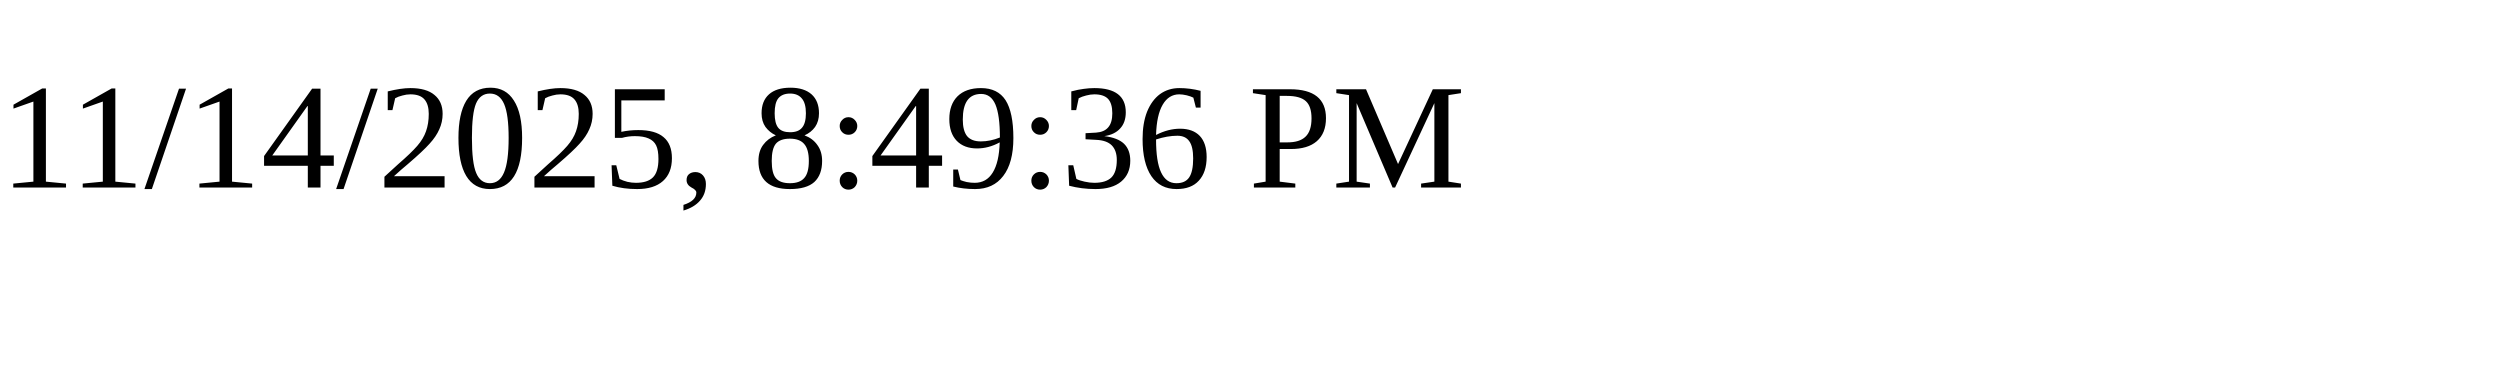
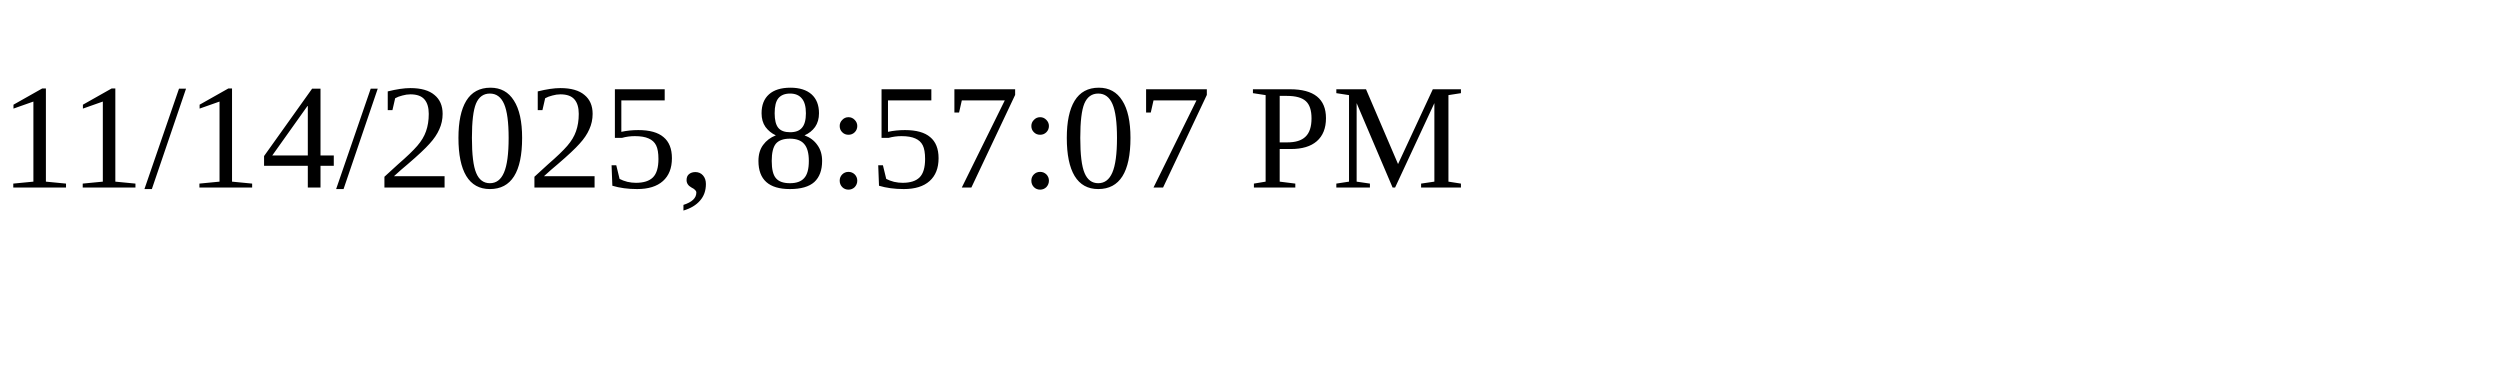
<svg xmlns="http://www.w3.org/2000/svg" height="30" width="200">
-   <text x="0" y="15">11/14/2025, 8:49:36 PM</text>
+   <text x="0" y="15">11/14/2025, 8:57:07 PM</text>
</svg>
